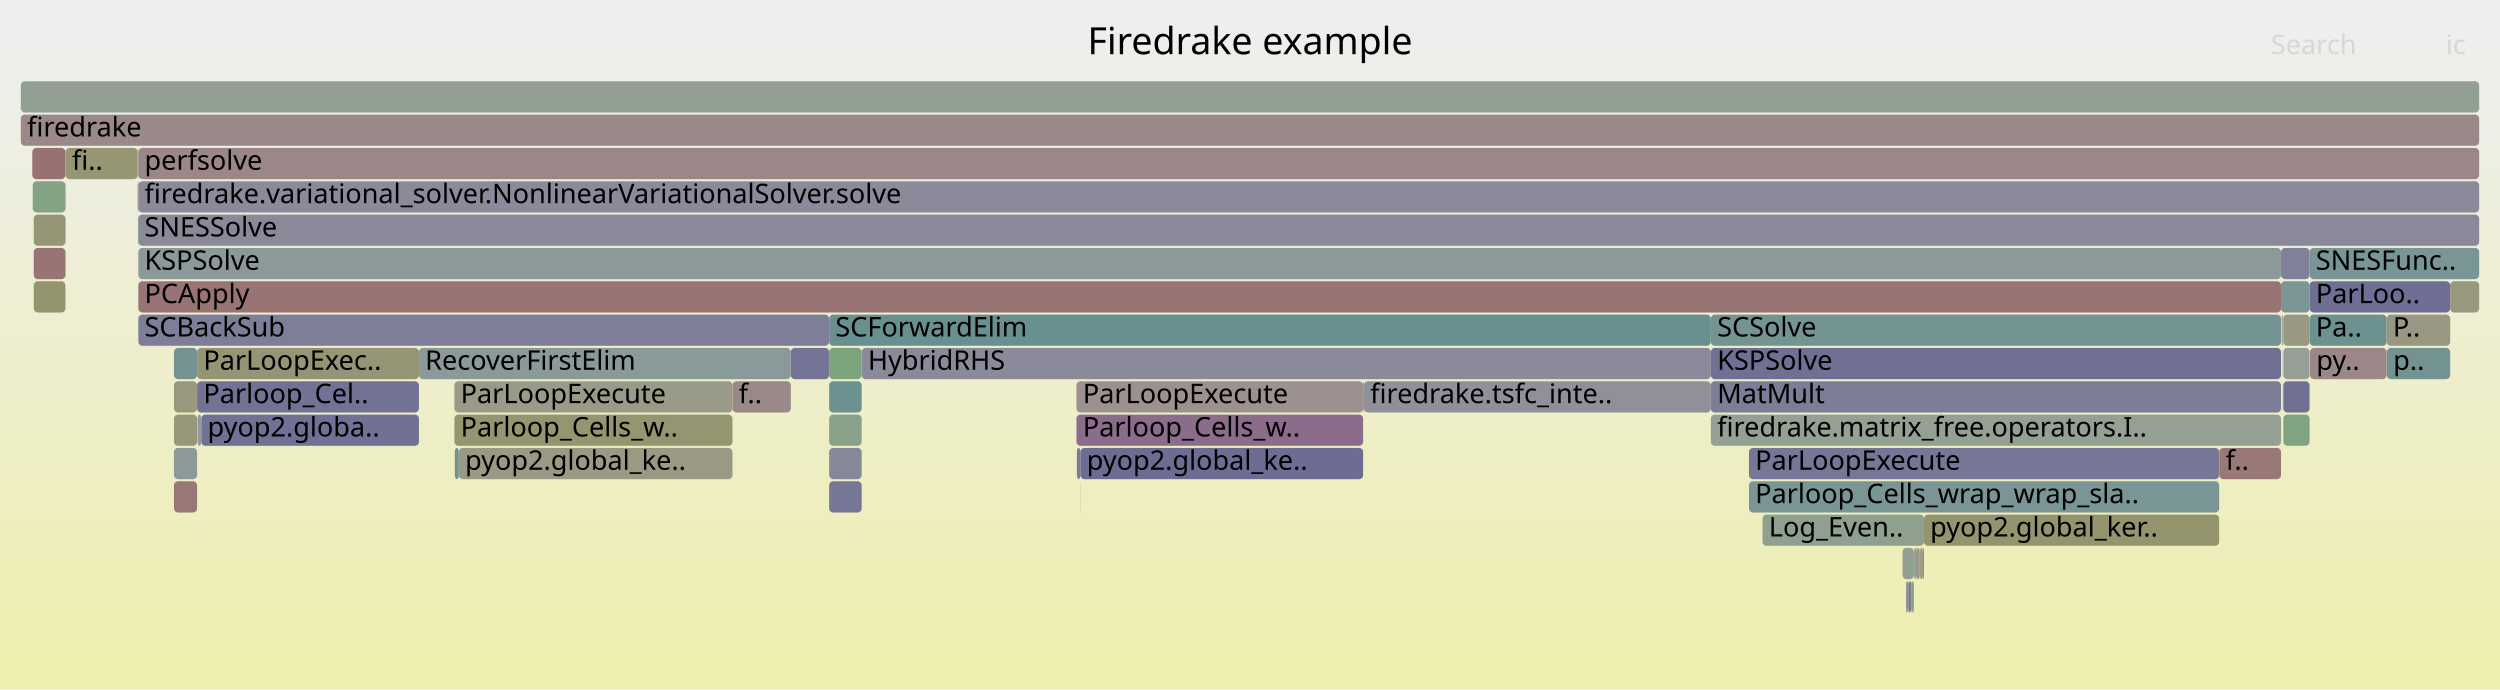
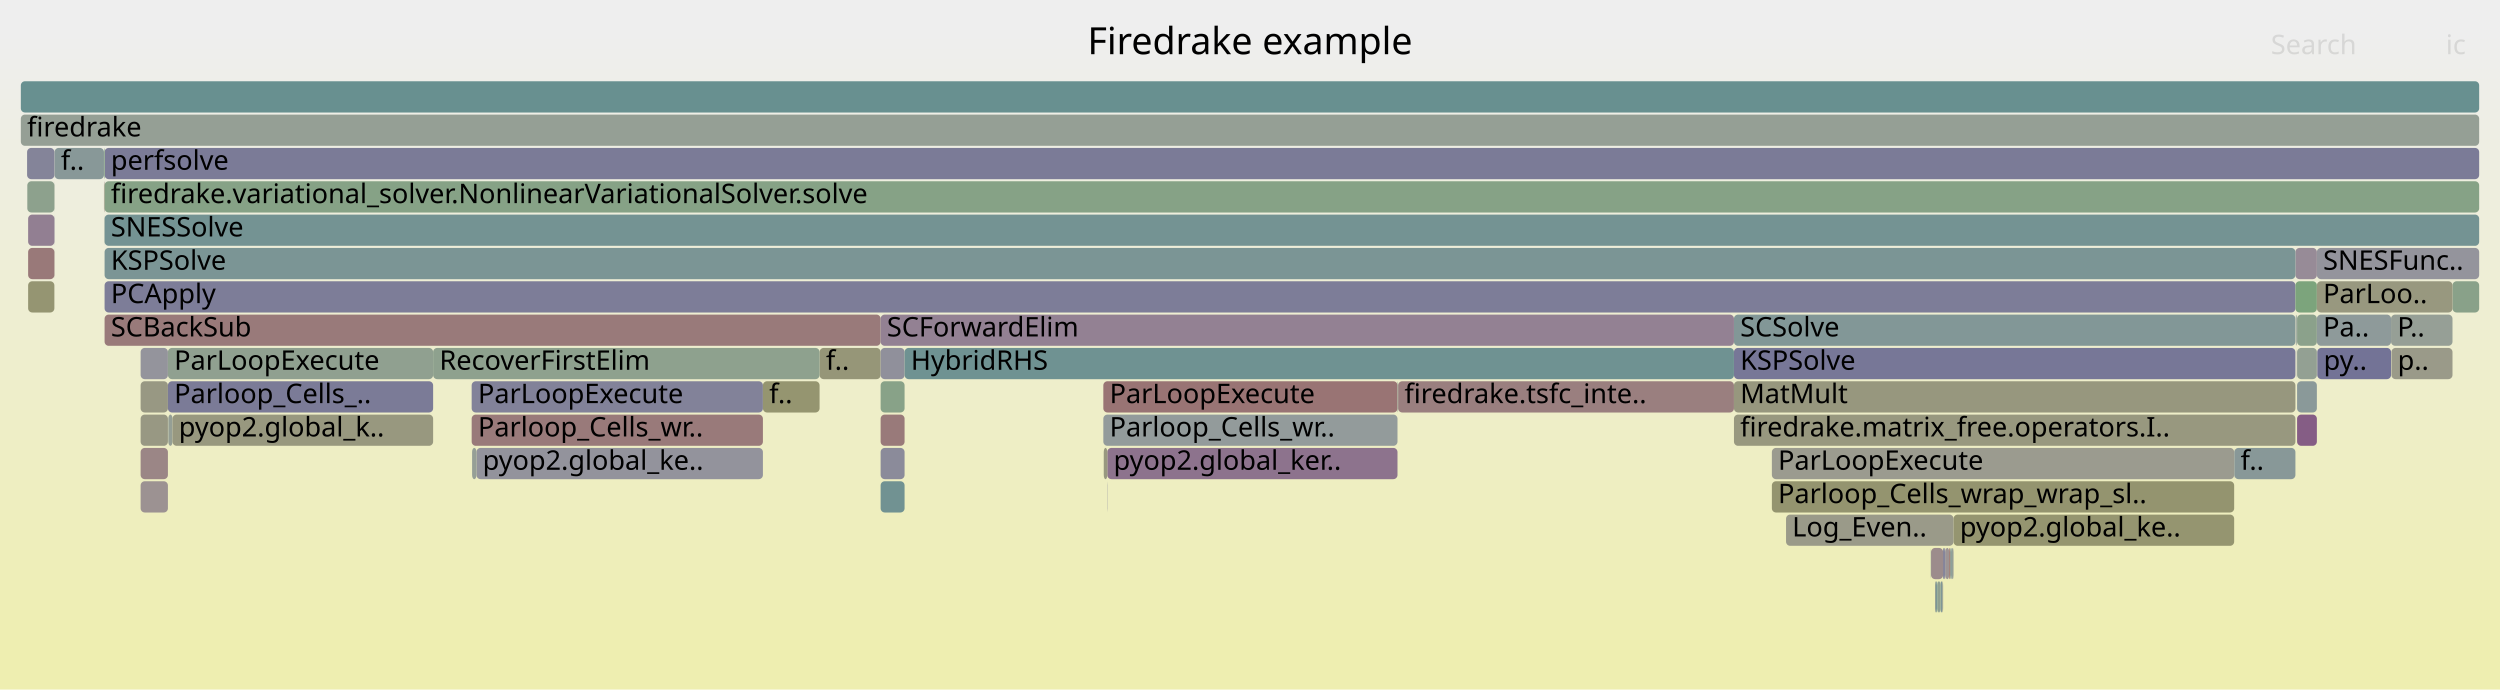
<svg xmlns="http://www.w3.org/2000/svg" version="1.1" width="1200" height="331" viewBox="0 0 1200 331">
  <defs>
    <linearGradient id="background" y1="0" y2="1" x1="0" x2="0">
      <stop stop-color="#eeeeee" offset="5%" />
      <stop stop-color="#eeeeb0" offset="95%" />
    </linearGradient>
  </defs>
  <style type="text/css">
	text { font-family:Verdana; font-size:13px; fill:rgb(0,0,0); }
	#search, #ignorecase { opacity:0.1; cursor:pointer; }
	#search:hover, #search.show, #ignorecase:hover, #ignorecase.show { opacity:1; }
	#subtitle { text-anchor:middle; font-color:rgb(160,160,160); }
	#title { text-anchor:middle; font-size:18px}
	#unzoom { cursor:pointer; }
	#frames &gt; *:hover { stroke:black; stroke-width:0.5; cursor:pointer; }
	.hide { display:none; }
	.parent { opacity:0.5; }
</style>
  <rect x="0.0" y="0" width="1200.0" height="331.0" fill="url(#background)" />
  <text id="title" x="600.00" y="26">Firedrake example</text>
  <text id="details" x="10.00" y="313"> </text>
  <text id="unzoom" x="10.00" y="26" class="hide">Reset Zoom</text>
  <text id="search" x="1090.00" y="26">Search</text>
  <text id="ignorecase" x="1174.00" y="26">ic</text>
  <text id="matched" x="1090.00" y="313"> </text>
  <g id="frames">
    <g>
-       <rect x="398.0" y="231" width="15.6" height="15.0" fill="rgb(117.902,117.902,150.239)" rx="2" ry="2" />
-       <text x="400.98" y="241.5" />
-     </g>
-     <g>
-       <rect x="94.6" y="183" width="106.5" height="15.0" fill="rgb(113.872,113.872,149.459)" rx="2" ry="2" />
-       <text x="97.62" y="193.5">Parloop_Cel..</text>
-     </g>
-     <g>
-       <rect x="413.6" y="167" width="407.6" height="15.0" fill="rgb(137.93,137.93,154.115)" rx="2" ry="2" />
-       <text x="416.60" y="177.5">HybridRHS</text>
-     </g>
-     <g>
-       <rect x="398.0" y="199" width="15.6" height="15.0" fill="rgb(137.519,161.334,137.519)" rx="2" ry="2" />
-       <text x="400.98" y="209.5" />
-     </g>
-     <g>
-       <rect x="398.0" y="215" width="15.6" height="15.0" fill="rgb(135.431,135.431,153.632)" rx="2" ry="2" />
-       <text x="400.98" y="225.5" />
-     </g>
-     <g>
-       <rect x="218.1" y="199" width="133.5" height="15.0" fill="rgb(148.814,148.814,113.485)" rx="2" ry="2" />
-       <text x="221.10" y="209.5">Parloop_Cells_w..</text>
-     </g>
-     <g>
-       <rect x="1145.7" y="167" width="30.4" height="15.0" fill="rgb(114.96,146.842,146.842)" rx="2" ry="2" />
-       <text x="1148.74" y="177.5">p..</text>
-     </g>
-     <g>
-       <rect x="31.4" y="119" width="0.1" height="15.0" fill="rgb(154.97,134.769,134.769)" rx="2" ry="2" />
-       <text x="34.38" y="129.5" />
-     </g>
-     <g>
-       <rect x="821.2" y="167" width="273.7" height="15.0" fill="rgb(111.665,111.665,149.032)" rx="2" ry="2" />
-       <text x="824.25" y="177.5">KSPSolve</text>
-     </g>
-     <g>
-       <rect x="922.7" y="263" width="0.8" height="15.0" fill="rgb(153.926,126.769,126.769)" rx="2" ry="2" />
-       <text x="925.71" y="273.5" />
-     </g>
-     <g>
-       <rect x="220.2" y="215" width="131.4" height="15.0" fill="rgb(152.628,152.628,131.965)" rx="2" ry="2" />
-       <text x="223.23" y="225.5">pyop2.global_ke..</text>
-     </g>
-     <g>
-       <rect x="913.2" y="263" width="5.5" height="15.0" fill="rgb(145.378,160.055,145.378)" rx="2" ry="2" />
-       <text x="916.17" y="273.5" />
-     </g>
-     <g>
-       <rect x="917.4" y="279" width="0.9" height="15.0" fill="rgb(129.604,162.623,129.604)" rx="2" ry="2" />
-       <text x="920.36" y="289.5" />
-     </g>
-     <g>
-       <rect x="846.0" y="247" width="77.5" height="15.0" fill="rgb(143.455,160.368,143.455)" rx="2" ry="2" />
-       <text x="849.02" y="257.5">Log_Even..</text>
-     </g>
-     <g>
-       <rect x="915.4" y="279" width="0.6" height="15.0" fill="rgb(152.424,115.253,115.253)" rx="2" ry="2" />
-       <text x="918.40" y="289.5" />
-     </g>
-     <g>
-       <rect x="66.2" y="103" width="0.2" height="15.0" fill="rgb(140.764,160.806,140.764)" rx="2" ry="2" />
-       <text x="69.23" y="113.5" />
-     </g>
-     <g>
-       <rect x="31.4" y="103" width="0.1" height="15.0" fill="rgb(121.81,121.81,150.995)" rx="2" ry="2" />
-       <text x="34.38" y="113.5" />
-     </g>
-     <g>
-       <rect x="1096.0" y="199" width="12.6" height="15.0" fill="rgb(130.181,162.529,130.181)" rx="2" ry="2" />
-       <text x="1099.01" y="209.5" />
-     </g>
-     <g>
-       <rect x="16.2" y="103" width="15.2" height="15.0" fill="rgb(149.948,149.948,118.978)" rx="2" ry="2" />
-       <text x="19.16" y="113.5" />
-     </g>
-     <g>
-       <rect x="66.4" y="119" width="1028.5" height="15.0" fill="rgb(138.935,153.057,153.057)" rx="2" ry="2" />
-       <text x="69.36" y="129.5">KSPSolve</text>
-     </g>
-     <g>
-       <rect x="1096.0" y="183" width="12.6" height="15.0" fill="rgb(112.207,112.207,149.137)" rx="2" ry="2" />
-       <text x="1099.01" y="193.5" />
-     </g>
-     <g>
-       <rect x="398.0" y="151" width="423.2" height="15.0" fill="rgb(105.324,144.343,144.343)" rx="2" ry="2" />
-       <text x="400.98" y="161.5">SCForwardElim</text>
-     </g>
-     <g>
-       <rect x="1108.6" y="151" width="37.0" height="15.0" fill="rgb(106.923,144.758,144.758)" rx="2" ry="2" />
-       <text x="1111.58" y="161.5">Pa..</text>
-     </g>
-     <g>
-       <rect x="66.1" y="87" width="0.1" height="15.0" fill="rgb(118.983,118.983,150.448)" rx="2" ry="2" />
-       <text x="69.08" y="97.5" />
-     </g>
-     <g>
-       <rect x="1095.4" y="151" width="0.1" height="15.0" fill="rgb(145.136,145.136,155.51)" rx="2" ry="2" />
-       <text x="1098.38" y="161.5" />
-     </g>
-     <g>
-       <rect x="31.5" y="71" width="34.6" height="15.0" fill="rgb(149.521,149.521,116.907)" rx="2" ry="2" />
-       <text x="34.54" y="81.5">fi..</text>
-     </g>
-     <g>
-       <rect x="921.9" y="263" width="0.8" height="15.0" fill="rgb(131.47,162.319,131.47)" rx="2" ry="2" />
-       <text x="924.95" y="273.5" />
-     </g>
-     <g>
-       <rect x="66.1" y="71" width="0.3" height="15.0" fill="rgb(145.563,160.025,145.563)" rx="2" ry="2" />
-       <text x="69.08" y="81.5" />
-     </g>
-     <g>
-       <rect x="1065.2" y="215" width="0.1" height="15.0" fill="rgb(150.747,150.747,122.85)" rx="2" ry="2" />
-       <text x="1068.18" y="225.5" />
-     </g>
-     <g>
-       <rect x="66.4" y="103" width="1123.6" height="15.0" fill="rgb(136.81,136.81,153.899)" rx="2" ry="2" />
-       <text x="69.36" y="113.5">SNESSolve</text>
-     </g>
-     <g>
-       <rect x="1095.5" y="151" width="0.5" height="15.0" fill="rgb(156.374,145.531,145.531)" rx="2" ry="2" />
-       <text x="1098.52" y="161.5" />
-     </g>
-     <g>
-       <rect x="516.9" y="215" width="1.7" height="15.0" fill="rgb(121.792,121.792,150.992)" rx="2" ry="2" />
-       <text x="519.90" y="225.5" />
-     </g>
-     <g>
-       <rect x="654.3" y="183" width="0.4" height="15.0" fill="rgb(155.843,141.462,141.462)" rx="2" ry="2" />
-       <text x="657.31" y="193.5" />
-     </g>
-     <g>
-       <rect x="66.4" y="87" width="1123.6" height="15.0" fill="rgb(138.347,138.347,154.196)" rx="2" ry="2" />
-       <text x="69.36" y="97.5">firedrake.variational_solver.NonlinearVariationalSolver.solve</text>
-     </g>
-     <g>
-       <rect x="1108.8" y="167" width="36.8" height="15.0" fill="rgb(154.964,134.726,134.726)" rx="2" ry="2" />
-       <text x="1111.81" y="177.5">py..</text>
-     </g>
-     <g>
-       <rect x="66.4" y="71" width="1123.6" height="15.0" fill="rgb(154.963,134.717,134.717)" rx="2" ry="2" />
-       <text x="69.36" y="81.5">perfsolve</text>
-     </g>
-     <g>
-       <rect x="1145.6" y="151" width="30.5" height="15.0" fill="rgb(152.289,152.289,130.325)" rx="2" ry="2" />
-       <text x="1148.58" y="161.5">P..</text>
-     </g>
-     <g>
-       <rect x="83.5" y="199" width="11.1" height="15.0" fill="rgb(150.539,150.539,121.843)" rx="2" ry="2" />
-       <text x="86.46" y="209.5" />
-     </g>
-     <g>
-       <rect x="31.4" y="71" width="0.1" height="15.0" fill="rgb(128.989,128.989,152.385)" rx="2" ry="2" />
-       <text x="34.38" y="81.5" />
-     </g>
-     <g>
-       <rect x="1176.1" y="135" width="13.9" height="15.0" fill="rgb(151.58,151.58,126.889)" rx="2" ry="2" />
-       <text x="1179.13" y="145.5" />
-     </g>
-     <g>
-       <rect x="398.0" y="167" width="15.6" height="15.0" fill="rgb(125.138,163.35,125.138)" rx="2" ry="2" />
-       <text x="400.98" y="177.5" />
-     </g>
-     <g>
-       <rect x="1096.0" y="167" width="12.6" height="15.0" fill="rgb(149.623,159.364,149.623)" rx="2" ry="2" />
-       <text x="1099.01" y="177.5" />
-     </g>
-     <g>
-       <rect x="83.5" y="167" width="11.1" height="15.0" fill="rgb(116.953,147.358,147.358)" rx="2" ry="2" />
-       <text x="86.46" y="177.5" />
-     </g>
-     <g>
-       <rect x="10.0" y="55" width="1180.0" height="15.0" fill="rgb(155.214,136.641,136.641)" rx="2" ry="2" />
+       <rect x="422.7" y="215" width="11.5" height="15.0" fill="rgb(139.339,139.339,154.388)" rx="2" ry="2" />
+       <text x="425.71" y="225.5" />
+     </g>
+     <g>
+       <rect x="80.8" y="199" width="2.0" height="15.0" fill="rgb(149.391,159.401,149.391)" rx="2" ry="2" />
+       <text x="83.80" y="209.5" />
+     </g>
+     <g>
+       <rect x="832.3" y="167" width="269.5" height="15.0" fill="rgb(119.35,119.35,150.519)" rx="2" ry="2" />
+       <text x="835.30" y="177.5">KSPSolve</text>
+     </g>
+     <g>
+       <rect x="1112.1" y="119" width="77.9" height="15.0" fill="rgb(147.915,147.915,156.048)" rx="2" ry="2" />
+       <text x="1115.09" y="129.5">SNESFunc..</text>
+     </g>
+     <g>
+       <rect x="26.1" y="71" width="0.1" height="15.0" fill="rgb(152.133,152.133,129.568)" rx="2" ry="2" />
+       <text x="29.08" y="81.5" />
+     </g>
+     <g>
+       <rect x="393.4" y="167" width="29.3" height="15.0" fill="rgb(150.152,150.152,119.968)" rx="2" ry="2" />
+       <text x="396.45" y="177.5">f..</text>
+     </g>
+     <g>
+       <rect x="933.8" y="263" width="1.8" height="15.0" fill="rgb(156.731,148.269,148.269)" rx="2" ry="2" />
+       <text x="936.77" y="273.5" />
+     </g>
+     <g>
+       <rect x="529.6" y="183" width="141.2" height="15.0" fill="rgb(152.546,116.184,116.184)" rx="2" ry="2" />
+       <text x="532.61" y="193.5">ParLoopExecute</text>
+     </g>
+     <g>
+       <rect x="10.0" y="39" width="1180.0" height="15.0" fill="rgb(104.205,144.053,144.053)" rx="2" ry="2" />
+       <text x="13.00" y="49.5" />
+     </g>
+     <g>
+       <rect x="49.9" y="87" width="0.2" height="15.0" fill="rgb(154.917,134.361,134.361)" rx="2" ry="2" />
+       <text x="52.94" y="97.5" />
+     </g>
+     <g>
+       <rect x="1072.4" y="215" width="0.1" height="15.0" fill="rgb(115.242,115.242,149.724)" rx="2" ry="2" />
+       <text x="1075.38" y="225.5" />
+     </g>
+     <g>
+       <rect x="50.2" y="87" width="1139.8" height="15.0" fill="rgb(134.459,161.832,134.459)" rx="2" ry="2" />
+       <text x="53.22" y="97.5">firedrake.variational_solver.NonlinearVariationalSolver.solve</text>
+     </g>
+     <g>
+       <rect x="50.2" y="135" width="1051.6" height="15.0" fill="rgb(125.002,125.002,151.613)" rx="2" ry="2" />
+       <text x="53.22" y="145.5">PCApply</text>
+     </g>
+     <g>
+       <rect x="26.2" y="71" width="23.7" height="15.0" fill="rgb(135.559,152.182,152.182)" rx="2" ry="2" />
+       <text x="29.24" y="81.5">f..</text>
+     </g>
+     <g>
+       <rect x="1102.6" y="151" width="9.5" height="15.0" fill="rgb(139.401,161.028,139.401)" rx="2" ry="2" />
+       <text x="1105.64" y="161.5" />
+     </g>
+     <g>
+       <rect x="50.2" y="151" width="372.5" height="15.0" fill="rgb(153.358,122.415,122.415)" rx="2" ry="2" />
+       <text x="53.22" y="161.5">SCBackSub</text>
+     </g>
+     <g>
+       <rect x="67.5" y="231" width="13.1" height="15.0" fill="rgb(156.381,145.587,145.587)" rx="2" ry="2" />
+       <text x="70.50" y="241.5" />
+     </g>
+     <g>
+       <rect x="1112.3" y="167" width="35.4" height="15.0" fill="rgb(115.13,115.13,149.703)" rx="2" ry="2" />
+       <text x="1115.32" y="177.5">py..</text>
+     </g>
+     <g>
+       <rect x="1147.7" y="151" width="29.5" height="15.0" fill="rgb(149.855,159.326,149.855)" rx="2" ry="2" />
+       <text x="1150.72" y="161.5">P..</text>
+     </g>
+     <g>
+       <rect x="932.7" y="263" width="0.5" height="15.0" fill="rgb(116.771,116.771,150.02)" rx="2" ry="2" />
+       <text x="935.75" y="273.5" />
+     </g>
+     <g>
+       <rect x="82.8" y="199" width="125.1" height="15.0" fill="rgb(151.61,151.61,127.033)" rx="2" ry="2" />
+       <text x="85.80" y="209.5">pyop2.global_k..</text>
+     </g>
+     <g>
+       <rect x="226.4" y="183" width="139.8" height="15.0" fill="rgb(129.738,129.738,152.53)" rx="2" ry="2" />
+       <text x="229.43" y="193.5">ParLoopExecute</text>
+     </g>
+     <g>
+       <rect x="832.3" y="199" width="269.5" height="15.0" fill="rgb(151.536,151.536,126.677)" rx="2" ry="2" />
+       <text x="835.30" y="209.5">firedrake.matrix_free.operators.I..</text>
+     </g>
+     <g>
+       <rect x="26.1" y="87" width="0.1" height="15.0" fill="rgb(146.299,159.905,146.299)" rx="2" ry="2" />
+       <text x="29.08" y="97.5" />
+     </g>
+     <g>
+       <rect x="26.1" y="119" width="0.1" height="15.0" fill="rgb(156.447,146.093,146.093)" rx="2" ry="2" />
+       <text x="29.08" y="129.5" />
+     </g>
+     <g>
+       <rect x="932.3" y="279" width="0.4" height="15.0" fill="rgb(154.671,154.671,141.869)" rx="2" ry="2" />
+       <text x="935.34" y="289.5" />
+     </g>
+     <g>
+       <rect x="1101.8" y="119" width="10.3" height="15.0" fill="rgb(150.705,139.306,150.705)" rx="2" ry="2" />
+       <text x="1104.81" y="129.5" />
+     </g>
+     <g>
+       <rect x="1102.6" y="199" width="9.5" height="15.0" fill="rgb(132.567,92.829,132.567)" rx="2" ry="2" />
+       <text x="1105.64" y="209.5" />
+     </g>
+     <g>
+       <rect x="50.2" y="119" width="1051.6" height="15.0" fill="rgb(123.356,149.018,149.018)" rx="2" ry="2" />
+       <text x="53.22" y="129.5">KSPSolve</text>
+     </g>
+     <g>
+       <rect x="1102.2" y="167" width="0.1" height="15.0" fill="rgb(134.469,134.469,153.446)" rx="2" ry="2" />
+       <text x="1105.17" y="177.5" />
+     </g>
+     <g>
+       <rect x="937.7" y="247" width="134.7" height="15.0" fill="rgb(148.547,148.547,112.188)" rx="2" ry="2" />
+       <text x="940.73" y="257.5">pyop2.global_ke..</text>
+     </g>
+     <g>
+       <rect x="26.1" y="103" width="0.1" height="15.0" fill="rgb(120.789,120.789,150.798)" rx="2" ry="2" />
+       <text x="29.08" y="113.5" />
+     </g>
+     <g>
+       <rect x="671.1" y="183" width="161.2" height="15.0" fill="rgb(153.978,127.167,127.167)" rx="2" ry="2" />
+       <text x="674.14" y="193.5">firedrake.tsfc_inte..</text>
+     </g>
+     <g>
+       <rect x="936.1" y="263" width="0.8" height="15.0" fill="rgb(126.439,149.817,149.817)" rx="2" ry="2" />
+       <text x="939.14" y="273.5" />
+     </g>
+     <g>
+       <rect x="531.5" y="215" width="139.3" height="15.0" fill="rgb(141.245,115.066,141.245)" rx="2" ry="2" />
+       <text x="534.50" y="225.5">pyop2.global_ker..</text>
+     </g>
+     <g>
+       <rect x="1102.6" y="183" width="9.5" height="15.0" fill="rgb(138.157,152.855,152.855)" rx="2" ry="2" />
+       <text x="1105.64" y="193.5" />
+     </g>
+     <g>
+       <rect x="13.1" y="87" width="13.0" height="15.0" fill="rgb(140.895,160.785,140.895)" rx="2" ry="2" />
+       <text x="16.09" y="97.5" />
+     </g>
+     <g>
+       <rect x="1102.6" y="167" width="9.5" height="15.0" fill="rgb(146.842,159.816,146.842)" rx="2" ry="2" />
+       <text x="1105.64" y="177.5" />
+     </g>
+     <g>
+       <rect x="529.8" y="215" width="1.7" height="15.0" fill="rgb(151.545,151.545,126.717)" rx="2" ry="2" />
+       <text x="532.76" y="225.5" />
+     </g>
+     <g>
+       <rect x="422.7" y="231" width="11.5" height="15.0" fill="rgb(113.415,146.441,146.441)" rx="2" ry="2" />
+       <text x="425.71" y="241.5" />
+     </g>
+     <g>
+       <rect x="228.7" y="215" width="137.5" height="15.0" fill="rgb(146.685,146.685,155.81)" rx="2" ry="2" />
+       <text x="231.66" y="225.5">pyop2.global_ke..</text>
+     </g>
+     <g>
+       <rect x="226.6" y="215" width="2.1" height="15.0" fill="rgb(149.88,159.322,149.88)" rx="2" ry="2" />
+       <text x="229.61" y="225.5" />
+     </g>
+     <g>
+       <rect x="850.5" y="215" width="221.9" height="15.0" fill="rgb(154.805,154.805,142.518)" rx="2" ry="2" />
+       <text x="853.47" y="225.5">ParLoopExecute</text>
+     </g>
+     <g>
+       <rect x="1101.8" y="135" width="10.3" height="15.0" fill="rgb(123.948,163.543,123.948)" rx="2" ry="2" />
+       <text x="1104.81" y="145.5" />
+     </g>
+     <g>
+       <rect x="1072.5" y="215" width="29.3" height="15.0" fill="rgb(135.995,152.295,152.295)" rx="2" ry="2" />
+       <text x="1075.50" y="225.5">f..</text>
+     </g>
+     <g>
+       <rect x="13.5" y="103" width="12.6" height="15.0" fill="rgb(146.084,127.466,146.084)" rx="2" ry="2" />
+       <text x="16.51" y="113.5" />
+     </g>
+     <g>
+       <rect x="67.5" y="167" width="13.1" height="15.0" fill="rgb(147.635,147.635,155.994)" rx="2" ry="2" />
+       <text x="70.50" y="177.5" />
+     </g>
+     <g>
+       <rect x="931.4" y="279" width="0.9" height="15.0" fill="rgb(126,149.704,149.704)" rx="2" ry="2" />
+       <text x="934.36" y="289.5" />
+     </g>
+     <g>
+       <rect x="67.5" y="215" width="13.1" height="15.0" fill="rgb(154.876,134.05,134.05)" rx="2" ry="2" />
+       <text x="70.50" y="225.5" />
+     </g>
+     <g>
+       <rect x="80.6" y="167" width="127.3" height="15.0" fill="rgb(143.535,160.355,143.535)" rx="2" ry="2" />
+       <text x="83.60" y="177.5">ParLoopExecute</text>
+     </g>
+     <g>
+       <rect x="422.7" y="183" width="11.5" height="15.0" fill="rgb(135.539,161.656,135.539)" rx="2" ry="2" />
+       <text x="425.71" y="193.5" />
+     </g>
+     <g>
+       <rect x="832.3" y="183" width="269.5" height="15.0" fill="rgb(151.404,151.404,126.035)" rx="2" ry="2" />
+       <text x="835.30" y="193.5">MatMult</text>
+     </g>
+     <g>
+       <rect x="10.0" y="55" width="1180.0" height="15.0" fill="rgb(149.195,159.433,149.195)" rx="2" ry="2" />
      <text x="13.00" y="65.5">firedrake</text>
    </g>
    <g>
-       <rect x="16.2" y="119" width="15.2" height="15.0" fill="rgb(152.56,116.29,116.29)" rx="2" ry="2" />
-       <text x="19.16" y="129.5" />
-     </g>
-     <g>
-       <rect x="1094.9" y="135" width="13.7" height="15.0" fill="rgb(124.135,149.22,149.22)" rx="2" ry="2" />
-       <text x="1097.87" y="145.5" />
-     </g>
-     <g>
-       <rect x="15.5" y="71" width="15.9" height="15.0" fill="rgb(152.092,112.702,112.702)" rx="2" ry="2" />
-       <text x="18.53" y="81.5" />
-     </g>
-     <g>
-       <rect x="31.4" y="87" width="0.1" height="15.0" fill="rgb(135.526,100.412,135.526)" rx="2" ry="2" />
-       <text x="34.38" y="97.5" />
-     </g>
-     <g>
-       <rect x="1108.6" y="119" width="81.4" height="15.0" fill="rgb(122.487,148.793,148.793)" rx="2" ry="2" />
-       <text x="1111.58" y="129.5">SNESFunc..</text>
-     </g>
-     <g>
-       <rect x="654.7" y="183" width="166.5" height="15.0" fill="rgb(144.046,144.046,155.299)" rx="2" ry="2" />
-       <text x="657.69" y="193.5">firedrake.tsfc_inte..</text>
-     </g>
-     <g>
-       <rect x="518.5" y="231" width="0.1" height="15.0" fill="rgb(149.129,149.129,115.012)" rx="2" ry="2" />
-       <text x="521.48" y="241.5" />
-     </g>
-     <g>
-       <rect x="918.3" y="279" width="0.4" height="15.0" fill="rgb(148.028,148.028,156.07)" rx="2" ry="2" />
-       <text x="921.29" y="289.5" />
-     </g>
-     <g>
-       <rect x="919.1" y="263" width="0.6" height="15.0" fill="rgb(156.76,148.493,148.493)" rx="2" ry="2" />
-       <text x="922.08" y="273.5" />
-     </g>
-     <g>
-       <rect x="839.5" y="215" width="225.7" height="15.0" fill="rgb(118.469,118.469,150.349)" rx="2" ry="2" />
-       <text x="842.47" y="225.5">ParLoopExecute</text>
-     </g>
-     <g>
-       <rect x="839.5" y="231" width="225.7" height="15.0" fill="rgb(122.2,148.718,148.718)" rx="2" ry="2" />
-       <text x="842.47" y="241.5">Parloop_Cells_wrap_wrap_sla..</text>
-     </g>
-     <g>
-       <rect x="10.0" y="39" width="1180.0" height="15.0" fill="rgb(144.516,160.195,144.516)" rx="2" ry="2" />
-       <text x="13.00" y="49.5" />
-     </g>
-     <g>
-       <rect x="821.2" y="151" width="273.7" height="15.0" fill="rgb(115.731,147.041,147.041)" rx="2" ry="2" />
-       <text x="824.25" y="161.5">SCSolve</text>
-     </g>
-     <g>
-       <rect x="1095.2" y="151" width="0.2" height="15.0" fill="rgb(147.676,159.681,147.676)" rx="2" ry="2" />
-       <text x="1098.23" y="161.5" />
-     </g>
-     <g>
-       <rect x="1095.4" y="183" width="0.1" height="15.0" fill="rgb(124.139,149.221,149.221)" rx="2" ry="2" />
-       <text x="1098.38" y="193.5" />
-     </g>
-     <g>
-       <rect x="16.2" y="135" width="15.2" height="15.0" fill="rgb(148.03,148.03,109.685)" rx="2" ry="2" />
-       <text x="19.16" y="145.5" />
-     </g>
-     <g>
-       <rect x="516.7" y="199" width="137.6" height="15.0" fill="rgb(138.585,108.25,138.585)" rx="2" ry="2" />
-       <text x="519.75" y="209.5">Parloop_Cells_w..</text>
-     </g>
-     <g>
-       <rect x="83.5" y="231" width="11.1" height="15.0" fill="rgb(152.951,119.293,119.293)" rx="2" ry="2" />
-       <text x="86.46" y="241.5" />
-     </g>
-     <g>
-       <rect x="921.4" y="263" width="0.5" height="15.0" fill="rgb(152.704,117.398,117.398)" rx="2" ry="2" />
-       <text x="924.43" y="273.5" />
-     </g>
-     <g>
-       <rect x="66.4" y="135" width="1028.5" height="15.0" fill="rgb(152.547,116.192,116.192)" rx="2" ry="2" />
-       <text x="69.36" y="145.5">PCApply</text>
-     </g>
-     <g>
-       <rect x="1095.4" y="167" width="0.1" height="15.0" fill="rgb(136.661,152.468,152.468)" rx="2" ry="2" />
-       <text x="1098.38" y="177.5" />
-     </g>
-     <g>
-       <rect x="821.2" y="183" width="273.7" height="15.0" fill="rgb(125.328,125.328,151.676)" rx="2" ry="2" />
-       <text x="824.25" y="193.5">MatMult</text>
-     </g>
-     <g>
-       <rect x="918.7" y="263" width="0.4" height="15.0" fill="rgb(137.073,152.574,152.574)" rx="2" ry="2" />
-       <text x="921.68" y="273.5" />
-     </g>
-     <g>
-       <rect x="1065.3" y="215" width="29.6" height="15.0" fill="rgb(153.012,119.76,119.76)" rx="2" ry="2" />
-       <text x="1068.30" y="225.5">f..</text>
-     </g>
-     <g>
-       <rect x="96.6" y="199" width="104.5" height="15.0" fill="rgb(112.794,112.794,149.25)" rx="2" ry="2" />
-       <text x="99.61" y="209.5">pyop2.globa..</text>
-     </g>
-     <g>
-       <rect x="821.2" y="199" width="273.7" height="15.0" fill="rgb(146.568,159.861,146.568)" rx="2" ry="2" />
-       <text x="824.25" y="209.5">firedrake.matrix_free.operators.I..</text>
-     </g>
-     <g>
-       <rect x="1108.6" y="135" width="67.5" height="15.0" fill="rgb(111.228,111.228,148.947)" rx="2" ry="2" />
-       <text x="1111.58" y="145.5">ParLoo..</text>
-     </g>
-     <g>
-       <rect x="218.3" y="215" width="1.9" height="15.0" fill="rgb(112.265,146.143,146.143)" rx="2" ry="2" />
-       <text x="221.28" y="225.5" />
-     </g>
-     <g>
-       <rect x="94.8" y="199" width="1.8" height="15.0" fill="rgb(145.625,154.792,154.792)" rx="2" ry="2" />
-       <text x="97.81" y="209.5" />
-     </g>
-     <g>
-       <rect x="1094.9" y="119" width="13.7" height="15.0" fill="rgb(127.69,127.69,152.134)" rx="2" ry="2" />
-       <text x="1097.87" y="129.5" />
-     </g>
-     <g>
-       <rect x="919.7" y="263" width="1.7" height="15.0" fill="rgb(153.393,153.393,135.672)" rx="2" ry="2" />
-       <text x="922.67" y="273.5" />
-     </g>
-     <g>
-       <rect x="516.7" y="183" width="137.6" height="15.0" fill="rgb(156.111,143.517,143.517)" rx="2" ry="2" />
-       <text x="519.75" y="193.5">ParLoopExecute</text>
-     </g>
-     <g>
-       <rect x="916.0" y="279" width="1.4" height="15.0" fill="rgb(123.026,123.026,151.231)" rx="2" ry="2" />
-       <text x="919.02" y="289.5" />
-     </g>
-     <g>
-       <rect x="66.2" y="87" width="0.2" height="15.0" fill="rgb(152.807,118.184,118.184)" rx="2" ry="2" />
-       <text x="69.23" y="97.5" />
-     </g>
-     <g>
-       <rect x="66.4" y="151" width="331.6" height="15.0" fill="rgb(125.892,125.892,151.785)" rx="2" ry="2" />
-       <text x="69.36" y="161.5">SCBackSub</text>
-     </g>
-     <g>
-       <rect x="379.6" y="167" width="18.4" height="15.0" fill="rgb(116.055,116.055,149.882)" rx="2" ry="2" />
-       <text x="382.58" y="177.5" />
-     </g>
-     <g>
-       <rect x="915.0" y="279" width="0.4" height="15.0" fill="rgb(129.335,129.335,152.452)" rx="2" ry="2" />
-       <text x="917.96" y="289.5" />
-     </g>
-     <g>
-       <rect x="83.5" y="215" width="11.1" height="15.0" fill="rgb(139.674,153.249,153.249)" rx="2" ry="2" />
-       <text x="86.46" y="225.5" />
-     </g>
-     <g>
-       <rect x="94.6" y="167" width="106.5" height="15.0" fill="rgb(149.493,149.493,116.773)" rx="2" ry="2" />
-       <text x="97.62" y="177.5">ParLoopExec..</text>
-     </g>
-     <g>
-       <rect x="923.5" y="247" width="141.7" height="15.0" fill="rgb(148.258,148.258,110.791)" rx="2" ry="2" />
-       <text x="926.46" y="257.5">pyop2.global_ker..</text>
-     </g>
-     <g>
-       <rect x="83.5" y="183" width="11.1" height="15.0" fill="rgb(151.598,151.598,126.974)" rx="2" ry="2" />
-       <text x="86.46" y="193.5" />
-     </g>
-     <g>
-       <rect x="351.6" y="183" width="28.0" height="15.0" fill="rgb(155.316,137.424,137.424)" rx="2" ry="2" />
-       <text x="354.58" y="193.5">f..</text>
-     </g>
-     <g>
-       <rect x="15.7" y="87" width="15.7" height="15.0" fill="rgb(132.078,162.22,132.078)" rx="2" ry="2" />
-       <text x="18.67" y="97.5" />
-     </g>
-     <g>
-       <rect x="398.0" y="183" width="15.6" height="15.0" fill="rgb(107.457,144.896,144.896)" rx="2" ry="2" />
-       <text x="400.98" y="193.5" />
-     </g>
-     <g>
-       <rect x="218.1" y="183" width="133.5" height="15.0" fill="rgb(153.671,153.671,137.023)" rx="2" ry="2" />
-       <text x="221.10" y="193.5">ParLoopExecute</text>
-     </g>
-     <g>
-       <rect x="1096.0" y="151" width="12.6" height="15.0" fill="rgb(152.476,152.476,131.23)" rx="2" ry="2" />
-       <text x="1099.01" y="161.5" />
-     </g>
-     <g>
-       <rect x="201.1" y="167" width="178.5" height="15.0" fill="rgb(138.364,152.909,152.909)" rx="2" ry="2" />
-       <text x="204.06" y="177.5">RecoverFirstElim</text>
-     </g>
-     <g>
-       <rect x="518.6" y="215" width="135.7" height="15.0" fill="rgb(108.897,108.897,148.496)" rx="2" ry="2" />
-       <text x="521.63" y="225.5">pyop2.global_ke..</text>
+       <rect x="207.9" y="167" width="185.5" height="15.0" fill="rgb(142.167,160.577,142.167)" rx="2" ry="2" />
+       <text x="210.93" y="177.5">RecoverFirstElim</text>
+     </g>
+     <g>
+       <rect x="50.1" y="87" width="0.1" height="15.0" fill="rgb(148.217,148.217,110.591)" rx="2" ry="2" />
+       <text x="53.10" y="97.5" />
+     </g>
+     <g>
+       <rect x="13.5" y="135" width="12.6" height="15.0" fill="rgb(148.892,148.892,113.861)" rx="2" ry="2" />
+       <text x="16.51" y="145.5" />
+     </g>
+     <g>
+       <rect x="926.9" y="263" width="5.8" height="15.0" fill="rgb(155.609,139.672,139.672)" rx="2" ry="2" />
+       <text x="929.88" y="273.5" />
+     </g>
+     <g>
+       <rect x="1177.2" y="135" width="12.8" height="15.0" fill="rgb(137.176,161.39,137.176)" rx="2" ry="2" />
+       <text x="1180.21" y="145.5" />
+     </g>
+     <g>
+       <rect x="226.4" y="199" width="139.8" height="15.0" fill="rgb(153.265,121.702,121.702)" rx="2" ry="2" />
+       <text x="229.43" y="209.5">Parloop_Cells_wr..</text>
+     </g>
+     <g>
+       <rect x="67.5" y="183" width="13.1" height="15.0" fill="rgb(152.441,152.441,131.058)" rx="2" ry="2" />
+       <text x="70.50" y="193.5" />
+     </g>
+     <g>
+       <rect x="529.6" y="199" width="141.2" height="15.0" fill="rgb(146.693,155.069,155.069)" rx="2" ry="2" />
+       <text x="532.61" y="209.5">Parloop_Cells_wr..</text>
+     </g>
+     <g>
+       <rect x="531.4" y="231" width="0.1" height="15.0" fill="rgb(111.271,111.271,148.956)" rx="2" ry="2" />
+       <text x="534.37" y="241.5" />
+     </g>
+     <g>
+       <rect x="1147.9" y="167" width="29.3" height="15.0" fill="rgb(153.672,153.672,137.025)" rx="2" ry="2" />
+       <text x="1150.87" y="177.5">p..</text>
+     </g>
+     <g>
+       <rect x="928.8" y="279" width="0.5" height="15.0" fill="rgb(148.692,159.515,148.692)" rx="2" ry="2" />
+       <text x="931.77" y="289.5" />
+     </g>
+     <g>
+       <rect x="422.7" y="167" width="11.5" height="15.0" fill="rgb(143.807,143.807,155.253)" rx="2" ry="2" />
+       <text x="425.71" y="177.5" />
+     </g>
+     <g>
+       <rect x="1102.0" y="151" width="0.2" height="15.0" fill="rgb(154.882,154.882,142.888)" rx="2" ry="2" />
+       <text x="1105.04" y="161.5" />
+     </g>
+     <g>
+       <rect x="50.2" y="103" width="1139.8" height="15.0" fill="rgb(116.374,147.208,147.208)" rx="2" ry="2" />
+       <text x="53.22" y="113.5">SNESSolve</text>
+     </g>
+     <g>
+       <rect x="13.5" y="119" width="12.6" height="15.0" fill="rgb(153.158,120.876,120.876)" rx="2" ry="2" />
+       <text x="16.51" y="129.5" />
+     </g>
+     <g>
+       <rect x="1112.1" y="135" width="65.1" height="15.0" fill="rgb(151.584,151.584,126.908)" rx="2" ry="2" />
+       <text x="1115.09" y="145.5">ParLoo..</text>
+     </g>
+     <g>
+       <rect x="422.7" y="199" width="11.5" height="15.0" fill="rgb(153.307,122.022,122.022)" rx="2" ry="2" />
+       <text x="425.71" y="209.5" />
+     </g>
+     <g>
+       <rect x="933.2" y="263" width="0.6" height="15.0" fill="rgb(114.754,114.754,149.63)" rx="2" ry="2" />
+       <text x="936.17" y="273.5" />
+     </g>
+     <g>
+       <rect x="930.0" y="279" width="1.4" height="15.0" fill="rgb(143.769,160.317,143.769)" rx="2" ry="2" />
+       <text x="932.96" y="289.5" />
+     </g>
+     <g>
+       <rect x="13.0" y="71" width="13.1" height="15.0" fill="rgb(132.429,132.429,153.051)" rx="2" ry="2" />
+       <text x="15.96" y="81.5" />
+     </g>
+     <g>
+       <rect x="857.3" y="247" width="80.4" height="15.0" fill="rgb(153.763,153.763,137.465)" rx="2" ry="2" />
+       <text x="860.26" y="257.5">Log_Even..</text>
+     </g>
+     <g>
+       <rect x="434.2" y="167" width="398.1" height="15.0" fill="rgb(110.638,145.721,145.721)" rx="2" ry="2" />
+       <text x="437.21" y="177.5">HybridRHS</text>
+     </g>
+     <g>
+       <rect x="1102.3" y="151" width="0.3" height="15.0" fill="rgb(132.703,151.441,151.441)" rx="2" ry="2" />
+       <text x="1105.30" y="161.5" />
+     </g>
+     <g>
+       <rect x="670.8" y="183" width="0.3" height="15.0" fill="rgb(147.903,159.644,147.903)" rx="2" ry="2" />
+       <text x="673.79" y="193.5" />
+     </g>
+     <g>
+       <rect x="929.3" y="279" width="0.7" height="15.0" fill="rgb(117.362,147.464,147.464)" rx="2" ry="2" />
+       <text x="932.26" y="289.5" />
+     </g>
+     <g>
+       <rect x="935.6" y="263" width="0.5" height="15.0" fill="rgb(152.036,112.279,112.279)" rx="2" ry="2" />
+       <text x="938.59" y="273.5" />
+     </g>
+     <g>
+       <rect x="850.5" y="231" width="221.9" height="15.0" fill="rgb(148.353,148.353,111.247)" rx="2" ry="2" />
+       <text x="853.47" y="241.5">Parloop_Cells_wrap_wrap_sl..</text>
+     </g>
+     <g>
+       <rect x="366.2" y="183" width="27.2" height="15.0" fill="rgb(148.595,148.595,112.422)" rx="2" ry="2" />
+       <text x="369.22" y="193.5">f..</text>
+     </g>
+     <g>
+       <rect x="936.9" y="263" width="0.8" height="15.0" fill="rgb(149.746,159.344,149.746)" rx="2" ry="2" />
+       <text x="939.94" y="273.5" />
+     </g>
+     <g>
+       <rect x="1102.2" y="151" width="0.1" height="15.0" fill="rgb(146.929,159.802,146.929)" rx="2" ry="2" />
+       <text x="1105.17" y="161.5" />
+     </g>
+     <g>
+       <rect x="832.3" y="151" width="269.5" height="15.0" fill="rgb(130.06,150.756,150.756)" rx="2" ry="2" />
+       <text x="835.30" y="161.5">SCSolve</text>
+     </g>
+     <g>
+       <rect x="50.2" y="71" width="1139.8" height="15.0" fill="rgb(122.929,122.929,151.212)" rx="2" ry="2" />
+       <text x="53.22" y="81.5">perfsolve</text>
+     </g>
+     <g>
+       <rect x="67.5" y="199" width="13.1" height="15.0" fill="rgb(152.34,152.34,130.571)" rx="2" ry="2" />
+       <text x="70.50" y="209.5" />
+     </g>
+     <g>
+       <rect x="50.1" y="103" width="0.1" height="15.0" fill="rgb(138.325,161.203,138.325)" rx="2" ry="2" />
+       <text x="53.10" y="113.5" />
+     </g>
+     <g>
+       <rect x="1112.1" y="151" width="35.6" height="15.0" fill="rgb(141.6,153.748,153.748)" rx="2" ry="2" />
+       <text x="1115.09" y="161.5">Pa..</text>
+     </g>
+     <g>
+       <rect x="422.7" y="151" width="409.6" height="15.0" fill="rgb(146.866,129.47,146.866)" rx="2" ry="2" />
+       <text x="425.71" y="161.5">SCForwardElim</text>
+     </g>
+     <g>
+       <rect x="926.8" y="263" width="0.1" height="15.0" fill="rgb(107.096,144.803,144.803)" rx="2" ry="2" />
+       <text x="929.75" y="273.5" />
+     </g>
+     <g>
+       <rect x="49.9" y="71" width="0.3" height="15.0" fill="rgb(125.64,163.268,125.64)" rx="2" ry="2" />
+       <text x="52.94" y="81.5" />
+     </g>
+     <g>
+       <rect x="80.6" y="183" width="127.3" height="15.0" fill="rgb(123.485,123.485,151.32)" rx="2" ry="2" />
+       <text x="83.60" y="193.5">Parloop_Cells_..</text>
    </g>
  </g>
</svg>
